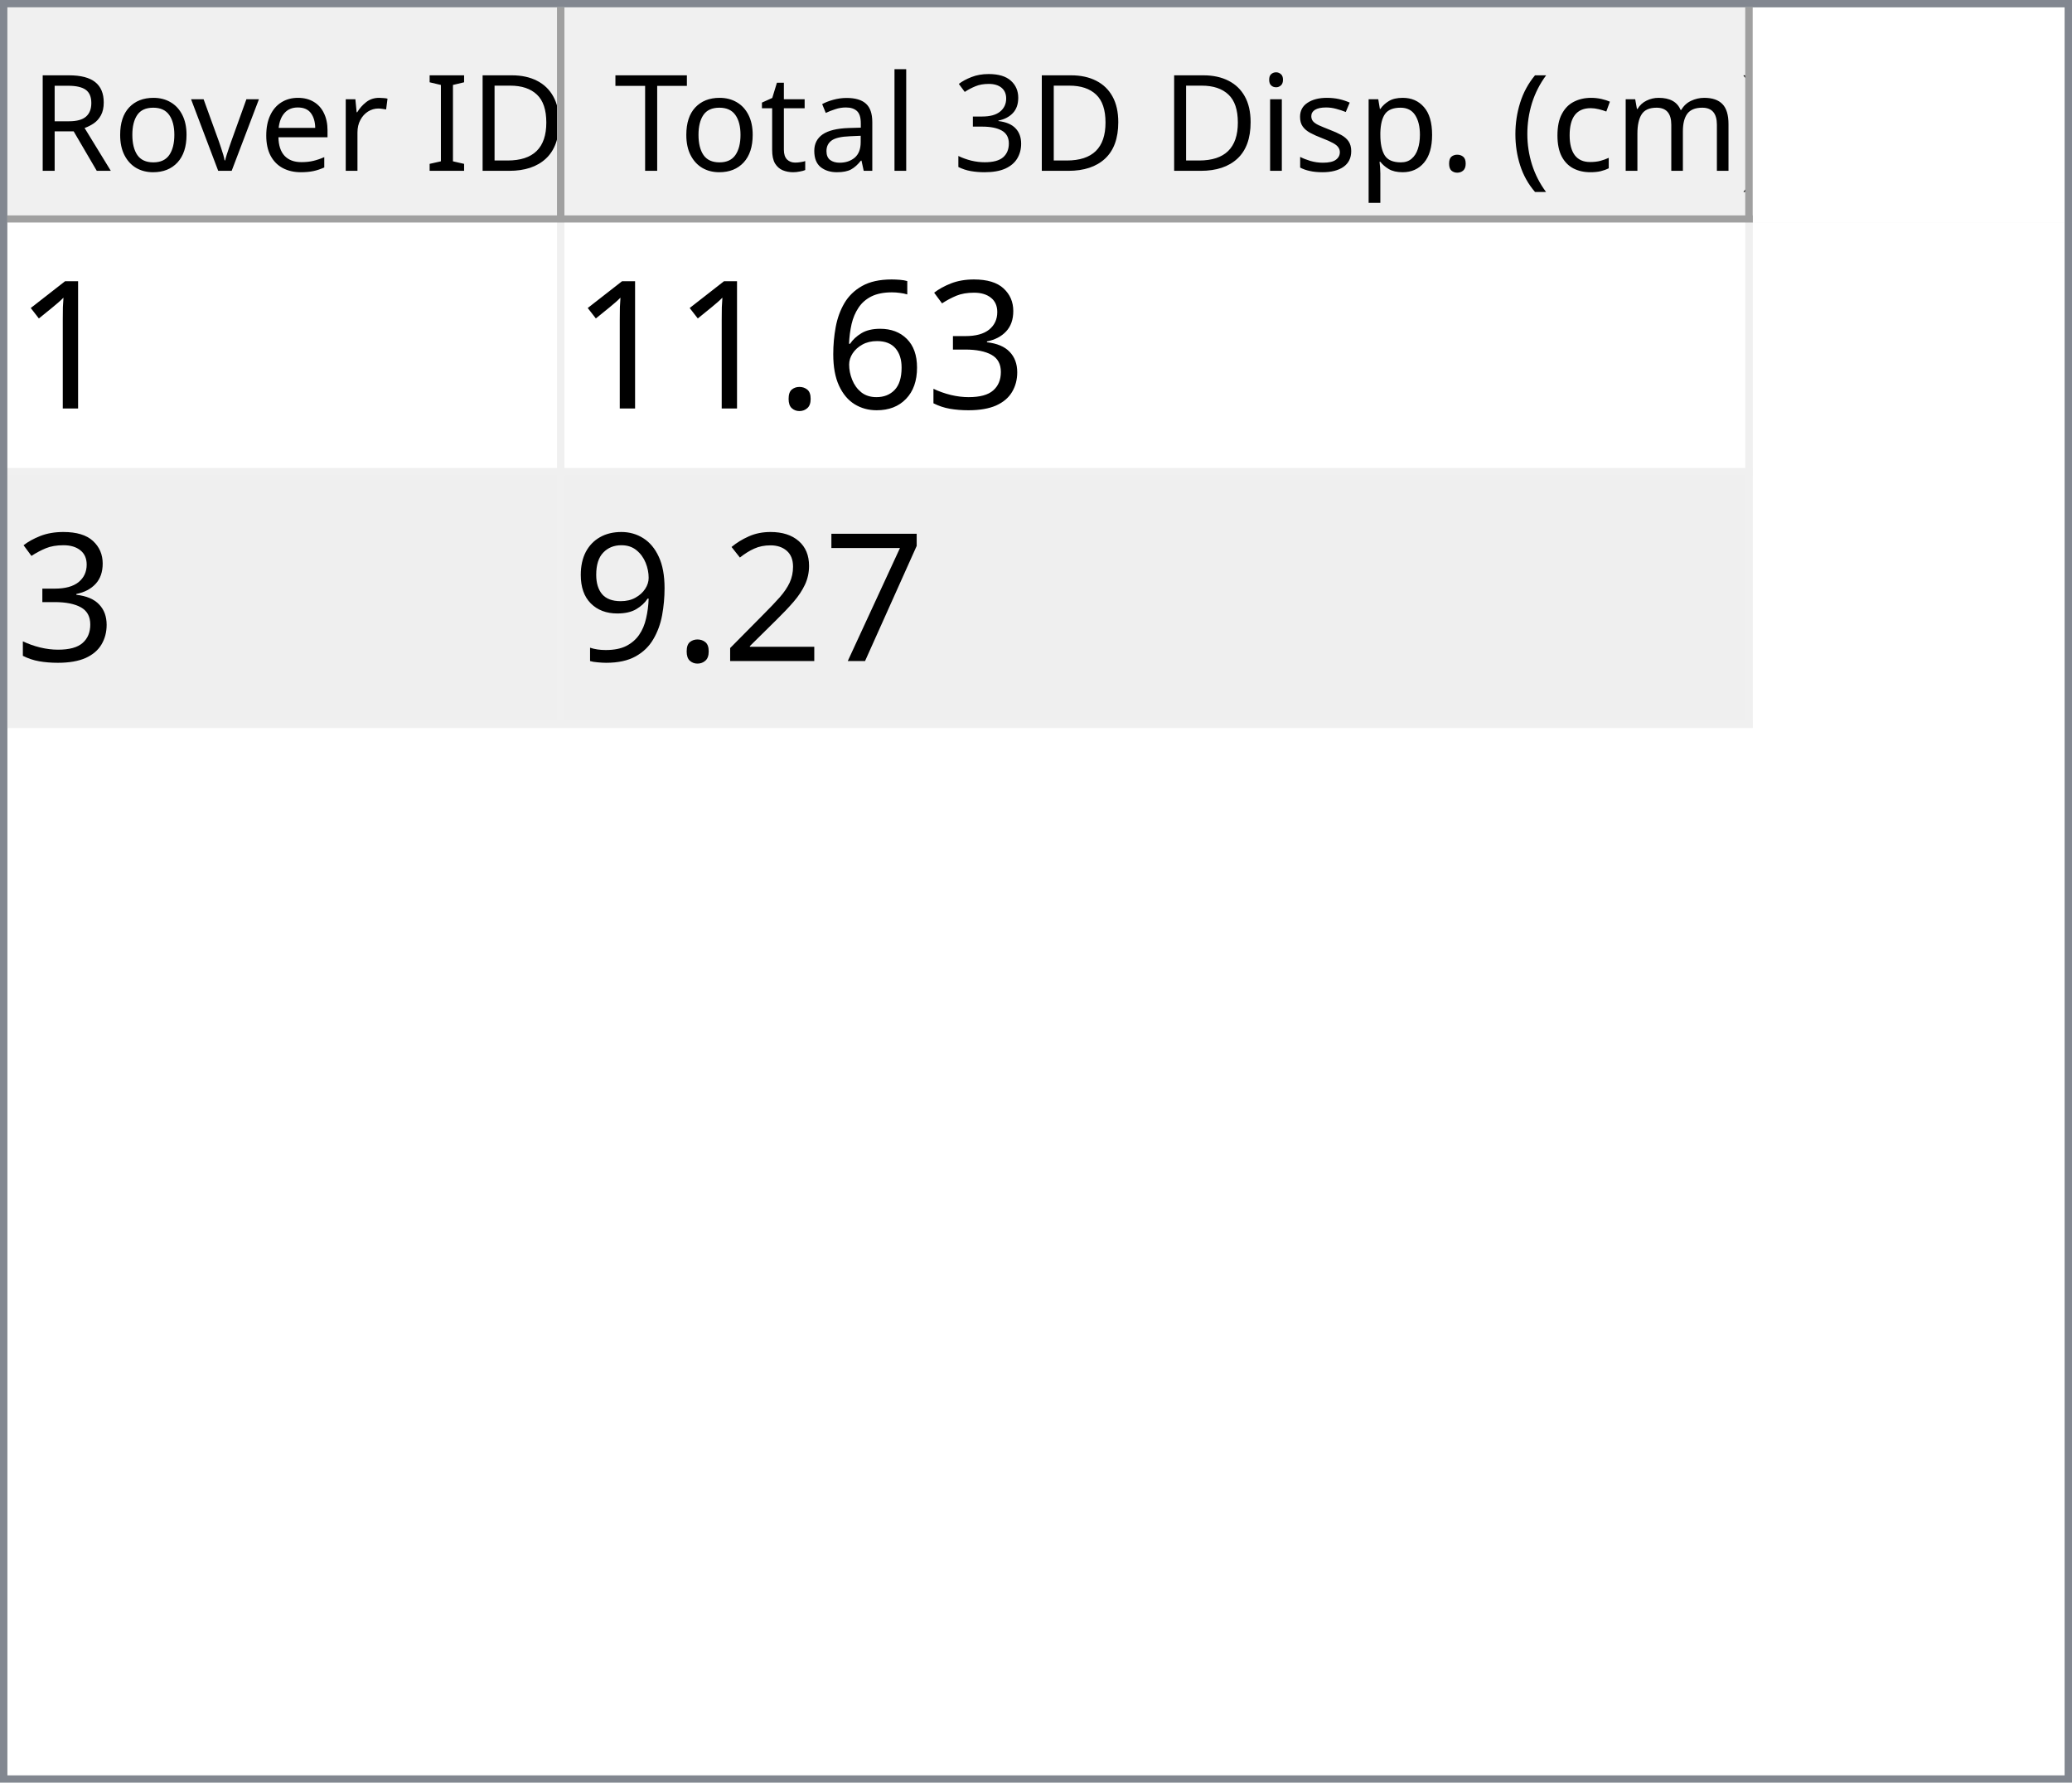
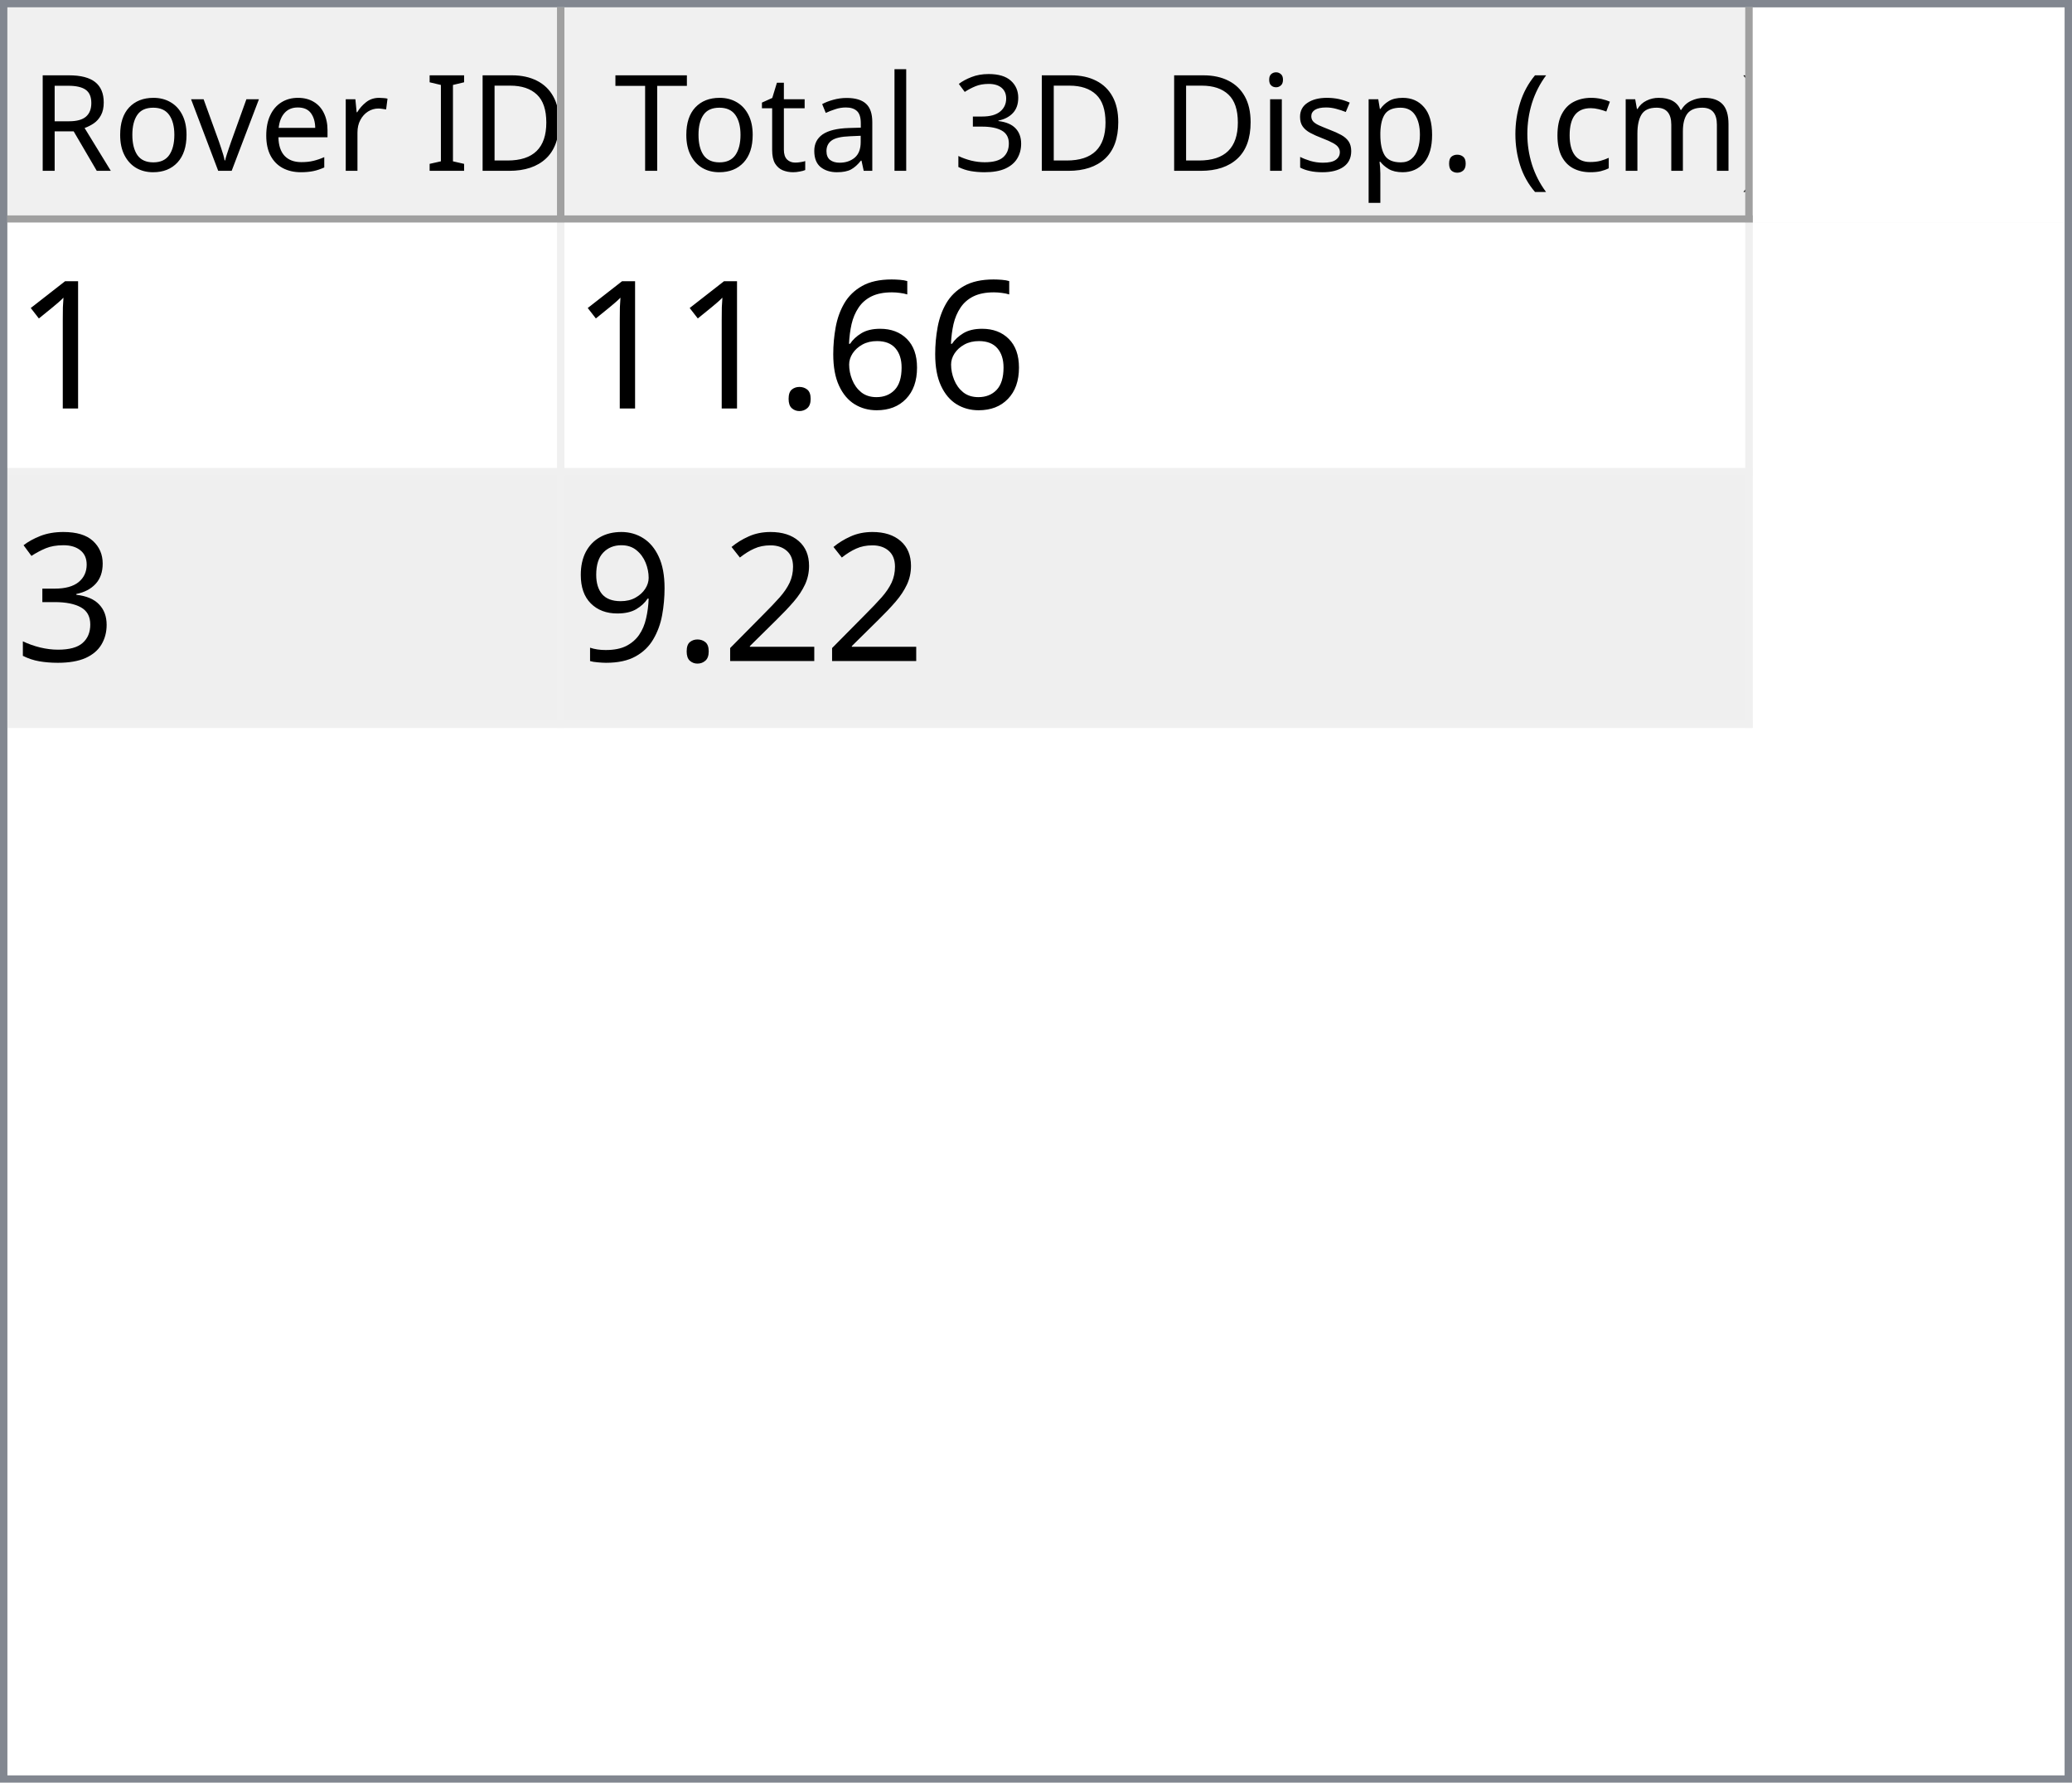
<svg xmlns="http://www.w3.org/2000/svg" style="fill-opacity:1; color-rendering:auto; color-interpolation:auto; text-rendering:auto; stroke:black; stroke-linecap:square; stroke-miterlimit:10; shape-rendering:auto; stroke-opacity:1; fill:black; stroke-dasharray:none; font-weight:normal; stroke-width:1; font-family:'Dialog'; font-style:normal; stroke-linejoin:miter; font-size:12px; stroke-dashoffset:0; image-rendering:auto;" width="279" height="240">
  <defs id="genericDefs" />
  <g>
    <defs id="defs1">
      <clipPath clipPathUnits="userSpaceOnUse" id="clipPath1">
        <path d="M0 0 L279 0 L279 240 L0 240 L0 0 Z" />
      </clipPath>
      <clipPath clipPathUnits="userSpaceOnUse" id="clipPath2">
        <path d="M0 0 L0 240 L279 240 L279 0 Z" />
      </clipPath>
      <clipPath clipPathUnits="userSpaceOnUse" id="clipPath3">
        <path d="M0 0 L0 29 L277 29 L277 0 Z" />
      </clipPath>
      <clipPath clipPathUnits="userSpaceOnUse" id="clipPath4">
        <path d="M0 0 L0 29 L75 29 L75 0 Z" />
      </clipPath>
      <clipPath clipPathUnits="userSpaceOnUse" id="clipPath5">
        <path d="M1 1 L1 28 L74 28 L74 1 Z" />
      </clipPath>
      <clipPath clipPathUnits="userSpaceOnUse" id="clipPath6">
        <path d="M0 0 L0 27 L73 27 L73 0 Z" />
      </clipPath>
      <clipPath clipPathUnits="userSpaceOnUse" id="clipPath7">
        <path d="M-0.5 -0.5 L-0.5 28.5 L74.5 28.5 L74.5 -0.5 Z" />
      </clipPath>
      <clipPath clipPathUnits="userSpaceOnUse" id="clipPath8">
        <path d="M0 0 L0 29 L160 29 L160 0 Z" />
      </clipPath>
      <clipPath clipPathUnits="userSpaceOnUse" id="clipPath9">
        <path d="M1 1 L1 28 L159 28 L159 1 Z" />
      </clipPath>
      <clipPath clipPathUnits="userSpaceOnUse" id="clipPath10">
        <path d="M0 0 L0 27 L158 27 L158 0 Z" />
      </clipPath>
      <clipPath clipPathUnits="userSpaceOnUse" id="clipPath11">
        <path d="M-0.5 -0.5 L-0.5 28.5 L159.5 28.5 L159.5 -0.5 Z" />
      </clipPath>
      <clipPath clipPathUnits="userSpaceOnUse" id="clipPath12">
        <path d="M0 0 L0 209 L277 209 L277 0 Z" />
      </clipPath>
      <clipPath clipPathUnits="userSpaceOnUse" id="clipPath13">
        <path d="M0 0 L0 68 L235 68 L235 0 Z" />
      </clipPath>
      <clipPath clipPathUnits="userSpaceOnUse" id="clipPath14">
        <path d="M-0.5 -0.5 L-0.5 67.5 L234.5 67.5 L234.5 -0.5 Z" />
      </clipPath>
      <clipPath clipPathUnits="userSpaceOnUse" id="clipPath15">
        <path d="M0 0 L0 33 L74 33 L74 0 Z" />
      </clipPath>
      <clipPath clipPathUnits="userSpaceOnUse" id="clipPath16">
        <path d="M0 0 L0 33 L159 33 L159 0 Z" />
      </clipPath>
      <font horiz-adv-x="64.551" id="font1">
        <font-face ascent="107.91" descent="25.098" units-per-em="100" style="font-style:normal; font-family:Segoe UI; font-weight:normal;" />
        <missing-glyph horiz-adv-x="64.551" d="M8.109 0 L8.109 68.266 L56.453 68.266 L56.453 0 L8.109 0 ZM15.328 7.234 L49.219 7.234 L49.219 61.031 L15.328 61.031 L15.328 7.234 Z" />
        <glyph unicode="D" horiz-adv-x="70.117" d="M9.188 0 L9.188 70.016 L28.516 70.016 Q65.531 70.016 65.531 35.891 Q65.531 19.672 55.25 9.836 Q44.969 0 27.734 0 L9.188 0 ZM17.391 62.594 L17.391 7.422 L27.828 7.422 Q41.609 7.422 49.273 14.797 Q56.938 22.172 56.938 35.688 Q56.938 62.594 28.328 62.594 L17.391 62.594 Z" />
        <glyph unicode="I" horiz-adv-x="26.611" d="M17.391 0 L9.188 0 L9.188 70.016 L17.391 70.016 L17.391 0 Z" />
        <glyph unicode=" " horiz-adv-x="27.393" d="" />
        <glyph unicode="r" horiz-adv-x="34.766" d="M34.188 41.891 Q32.078 43.5 28.125 43.5 Q23 43.5 19.555 38.672 Q16.109 33.844 16.109 25.484 L16.109 0 L8.109 0 L8.109 50 L16.109 50 L16.109 39.703 L16.312 39.703 Q18.016 44.969 21.531 47.922 Q25.047 50.875 29.391 50.875 Q32.516 50.875 34.188 50.203 L34.188 41.891 Z" />
        <glyph unicode="e" horiz-adv-x="52.295" d="M48.297 23 L12.984 23 Q13.188 14.656 17.484 10.109 Q21.781 5.562 29.297 5.562 Q37.75 5.562 44.828 11.141 L44.828 3.609 Q38.234 -1.172 27.391 -1.172 Q16.797 -1.172 10.742 5.641 Q4.688 12.453 4.688 24.812 Q4.688 36.469 11.305 43.82 Q17.922 51.172 27.734 51.172 Q37.547 51.172 42.922 44.828 Q48.297 38.484 48.297 27.203 L48.297 23 ZM40.094 29.781 Q40.047 36.719 36.75 40.578 Q33.453 44.438 27.594 44.438 Q21.922 44.438 17.969 40.383 Q14.016 36.328 13.094 29.781 L40.094 29.781 Z" />
        <glyph unicode="v" horiz-adv-x="47.9" d="M47.406 50 L27.484 0 L19.625 0 L0.688 50 L9.469 50 L22.172 13.672 Q23.578 9.672 23.922 6.688 L24.125 6.688 Q24.609 10.453 25.688 13.484 L38.969 50 L47.406 50 Z" />
        <glyph unicode="o" horiz-adv-x="58.594" d="M29 -1.172 Q17.922 -1.172 11.305 5.836 Q4.688 12.844 4.688 24.422 Q4.688 37.016 11.57 44.094 Q18.453 51.172 30.172 51.172 Q41.359 51.172 47.633 44.289 Q53.906 37.406 53.906 25.203 Q53.906 13.234 47.141 6.031 Q40.375 -1.172 29 -1.172 ZM29.594 44.438 Q21.875 44.438 17.383 39.188 Q12.891 33.938 12.891 24.703 Q12.891 15.828 17.43 10.695 Q21.969 5.562 29.594 5.562 Q37.359 5.562 41.531 10.594 Q45.703 15.625 45.703 24.906 Q45.703 34.281 41.531 39.359 Q37.359 44.438 29.594 44.438 Z" />
        <glyph unicode="R" horiz-adv-x="59.814" d="M59.375 0 L49.609 0 L37.891 19.625 Q36.281 22.359 34.766 24.289 Q33.25 26.219 31.664 27.438 Q30.078 28.656 28.25 29.219 Q26.422 29.781 24.125 29.781 L17.391 29.781 L17.391 0 L9.188 0 L9.188 70.016 L30.078 70.016 Q34.672 70.016 38.555 68.867 Q42.438 67.719 45.289 65.375 Q48.141 63.031 49.758 59.547 Q51.375 56.062 51.375 51.375 Q51.375 47.703 50.273 44.656 Q49.172 41.609 47.148 39.211 Q45.125 36.812 42.266 35.133 Q39.406 33.453 35.844 32.516 L35.844 32.328 Q37.594 31.547 38.891 30.547 Q40.188 29.547 41.359 28.18 Q42.531 26.812 43.68 25.078 Q44.828 23.344 46.234 21.047 L59.375 0 ZM17.391 62.594 L17.391 37.203 L28.516 37.203 Q31.594 37.203 34.203 38.133 Q36.812 39.062 38.719 40.797 Q40.625 42.531 41.703 45.047 Q42.781 47.562 42.781 50.688 Q42.781 56.297 39.141 59.445 Q35.5 62.594 28.609 62.594 L17.391 62.594 Z" />
        <glyph unicode=")" horiz-adv-x="30.176" d="M8.297 -15.922 L1.172 -15.922 Q16.406 2.344 16.406 26.812 Q16.406 51.469 1.078 70.016 L8.297 70.016 Q23.531 52.156 23.531 26.703 Q23.531 1.375 8.297 -15.922 Z" />
        <glyph unicode="m" horiz-adv-x="86.133" d="M79.109 0 L71.094 0 L71.094 28.719 Q71.094 37.016 68.531 40.727 Q65.969 44.438 59.906 44.438 Q54.781 44.438 51.195 39.75 Q47.609 35.062 47.609 28.516 L47.609 0 L39.594 0 L39.594 29.688 Q39.594 44.438 28.219 44.438 Q22.953 44.438 19.531 40.016 Q16.109 35.594 16.109 28.516 L16.109 0 L8.109 0 L8.109 50 L16.109 50 L16.109 42.094 L16.312 42.094 Q21.625 51.172 31.844 51.172 Q36.969 51.172 40.773 48.312 Q44.578 45.453 46 40.828 Q51.562 51.172 62.594 51.172 Q79.109 51.172 79.109 30.812 L79.109 0 Z" />
        <glyph unicode="c" horiz-adv-x="46.191" d="M42.188 2.297 Q36.422 -1.172 28.516 -1.172 Q17.828 -1.172 11.258 5.789 Q4.688 12.75 4.688 23.828 Q4.688 36.188 11.766 43.68 Q18.844 51.172 30.672 51.172 Q37.25 51.172 42.281 48.734 L42.281 40.531 Q36.719 44.438 30.375 44.438 Q22.703 44.438 17.797 38.945 Q12.891 33.453 12.891 24.516 Q12.891 15.719 17.508 10.641 Q22.125 5.562 29.891 5.562 Q36.422 5.562 42.188 9.906 L42.188 2.297 Z" />
        <glyph unicode="(" horiz-adv-x="30.176" d="M29.109 -15.922 L21.969 -15.922 Q6.844 1.375 6.844 26.703 Q6.844 52.156 21.969 70.016 L29.203 70.016 Q13.875 51.469 13.875 26.812 Q13.875 2.344 29.109 -15.922 Z" />
        <glyph unicode="." horiz-adv-x="21.68" d="M10.891 -1.078 Q8.641 -1.078 7.055 0.539 Q5.469 2.156 5.469 4.391 Q5.469 6.641 7.055 8.273 Q8.641 9.906 10.891 9.906 Q13.188 9.906 14.797 8.273 Q16.406 6.641 16.406 4.391 Q16.406 2.156 14.797 0.539 Q13.188 -1.078 10.891 -1.078 Z" />
        <glyph unicode="p" horiz-adv-x="58.789" d="M16.312 7.234 L16.109 7.234 L16.109 -23 L8.109 -23 L8.109 50 L16.109 50 L16.109 41.219 L16.312 41.219 Q22.219 51.172 33.594 51.172 Q43.266 51.172 48.688 44.461 Q54.109 37.75 54.109 26.469 Q54.109 13.922 48 6.375 Q41.891 -1.172 31.297 -1.172 Q21.578 -1.172 16.312 7.234 ZM16.109 27.391 L16.109 20.406 Q16.109 14.203 20.141 9.883 Q24.172 5.562 30.375 5.562 Q37.641 5.562 41.773 11.133 Q45.906 16.703 45.906 26.609 Q45.906 34.969 42.047 39.703 Q38.188 44.438 31.594 44.438 Q24.609 44.438 20.359 39.578 Q16.109 34.719 16.109 27.391 Z" />
        <glyph unicode="s" horiz-adv-x="42.432" d="M5.078 1.812 L5.078 10.406 Q11.625 5.562 19.484 5.562 Q30.031 5.562 30.031 12.594 Q30.031 14.594 29.125 15.992 Q28.219 17.391 26.68 18.461 Q25.141 19.531 23.07 20.383 Q21 21.234 18.609 22.172 Q15.281 23.484 12.766 24.828 Q10.25 26.172 8.57 27.859 Q6.891 29.547 6.031 31.695 Q5.172 33.844 5.172 36.719 Q5.172 40.234 6.789 42.945 Q8.406 45.656 11.086 47.484 Q13.766 49.312 17.211 50.242 Q20.656 51.172 24.312 51.172 Q30.812 51.172 35.938 48.922 L35.938 40.828 Q30.422 44.438 23.25 44.438 Q21 44.438 19.195 43.922 Q17.391 43.406 16.094 42.477 Q14.797 41.547 14.086 40.258 Q13.375 38.969 13.375 37.406 Q13.375 35.453 14.086 34.133 Q14.797 32.812 16.164 31.789 Q17.531 30.766 19.484 29.938 Q21.438 29.109 23.922 28.125 Q27.25 26.859 29.883 25.516 Q32.516 24.172 34.375 22.484 Q36.234 20.797 37.234 18.602 Q38.234 16.406 38.234 13.375 Q38.234 9.672 36.602 6.938 Q34.969 4.203 32.234 2.398 Q29.5 0.594 25.93 -0.289 Q22.359 -1.172 18.453 -1.172 Q10.75 -1.172 5.078 1.812 Z" />
        <glyph unicode="i" horiz-adv-x="24.219" d="M12.203 62.703 Q10.062 62.703 8.547 64.164 Q7.031 65.625 7.031 67.875 Q7.031 70.125 8.547 71.609 Q10.062 73.094 12.203 73.094 Q14.406 73.094 15.945 71.609 Q17.484 70.125 17.484 67.875 Q17.484 65.719 15.945 64.211 Q14.406 62.703 12.203 62.703 ZM16.109 0 L8.109 0 L8.109 50 L16.109 50 L16.109 0 Z" />
        <glyph unicode="3" horiz-adv-x="53.906" d="M46.531 19.828 Q46.531 15.094 44.75 11.211 Q42.969 7.328 39.719 4.57 Q36.469 1.812 31.93 0.297 Q27.391 -1.219 21.922 -1.219 Q11.922 -1.219 6 2.594 L6 11.188 Q13.094 5.609 22.219 5.609 Q25.875 5.609 28.828 6.539 Q31.781 7.469 33.906 9.227 Q36.031 10.984 37.18 13.477 Q38.328 15.969 38.328 19.094 Q38.328 32.812 18.797 32.812 L12.984 32.812 L12.984 39.594 L18.5 39.594 Q35.797 39.594 35.797 52.484 Q35.797 64.406 22.609 64.406 Q15.188 64.406 8.688 59.422 L8.688 67.188 Q15.375 71.188 24.609 71.188 Q29 71.188 32.57 69.969 Q36.141 68.75 38.68 66.555 Q41.219 64.359 42.609 61.281 Q44 58.203 44 54.5 Q44 40.672 30.031 36.719 L30.031 36.531 Q33.594 36.141 36.625 34.797 Q39.656 33.453 41.852 31.305 Q44.047 29.156 45.289 26.25 Q46.531 23.344 46.531 19.828 Z" />
        <glyph unicode="l" horiz-adv-x="24.219" d="M16.109 0 L8.109 0 L8.109 74.031 L16.109 74.031 L16.109 0 Z" />
        <glyph unicode="a" horiz-adv-x="50.879" d="M43.891 0 L35.891 0 L35.891 7.812 L35.688 7.812 Q30.469 -1.172 20.312 -1.172 Q12.844 -1.172 8.617 2.781 Q4.391 6.734 4.391 13.281 Q4.391 27.297 20.906 29.594 L35.891 31.688 Q35.891 44.438 25.594 44.438 Q16.547 44.438 9.281 38.281 L9.281 46.484 Q16.656 51.172 26.266 51.172 Q43.891 51.172 43.891 32.516 L43.891 0 ZM35.891 25.297 L23.828 23.641 Q18.266 22.859 15.43 20.875 Q12.594 18.891 12.594 13.875 Q12.594 10.203 15.211 7.883 Q17.828 5.562 22.172 5.562 Q28.125 5.562 32.008 9.742 Q35.891 13.922 35.891 20.312 L35.891 25.297 Z" />
        <glyph unicode="t" horiz-adv-x="33.887" d="M31.297 0.484 Q28.469 -1.078 23.828 -1.078 Q10.688 -1.078 10.688 13.578 L10.688 43.172 L2.094 43.172 L2.094 50 L10.688 50 L10.688 62.203 L18.703 64.797 L18.703 50 L31.297 50 L31.297 43.172 L18.703 43.172 L18.703 14.984 Q18.703 9.969 20.414 7.82 Q22.125 5.672 26.078 5.672 Q29.109 5.672 31.297 7.328 L31.297 0.484 Z" />
        <glyph unicode="T" horiz-adv-x="52.393" d="M50.594 62.594 L30.375 62.594 L30.375 0 L22.172 0 L22.172 62.594 L2 62.594 L2 70.016 L50.594 70.016 L50.594 62.594 Z" />
      </font>
      <font horiz-adv-x="75.0" id="font2">
        <font-face ascent="100.537" descent="21.973" units-per-em="100" style="font-style:normal; font-family:sans-serif; font-weight:normal;" />
        <missing-glyph horiz-adv-x="75.0" d="M12.5 0 L12.5 62.5 L62.5 62.5 L62.5 0 L12.5 0 ZM14.062 1.562 L60.938 1.562 L60.938 60.938 L14.062 60.938 L14.062 1.562 Z" />
        <glyph unicode="1" horiz-adv-x="55.615" d="M37.25 0 L28.469 0 L28.469 56 Q25.297 52.984 20.141 49.953 Q14.984 46.922 10.891 45.406 L10.891 53.906 Q18.266 57.375 23.781 62.305 Q29.297 67.234 31.594 71.875 L37.25 71.875 L37.25 0 Z" />
-         <glyph unicode="3" horiz-adv-x="55.615" d="M4.203 18.891 L12.984 20.062 Q14.5 12.594 18.141 9.297 Q21.781 6 27 6 Q33.203 6 37.477 10.297 Q41.75 14.594 41.75 20.953 Q41.75 27 37.797 30.93 Q33.844 34.859 27.734 34.859 Q25.25 34.859 21.531 33.891 L22.516 41.609 Q23.391 41.5 23.922 41.5 Q29.547 41.5 34.039 44.43 Q38.531 47.359 38.531 53.469 Q38.531 58.297 35.258 61.477 Q31.984 64.656 26.812 64.656 Q21.688 64.656 18.266 61.43 Q14.844 58.203 13.875 51.766 L5.078 53.328 Q6.688 62.156 12.398 67.016 Q18.109 71.875 26.609 71.875 Q32.469 71.875 37.398 69.359 Q42.328 66.844 44.945 62.5 Q47.562 58.156 47.562 53.266 Q47.562 48.641 45.07 44.828 Q42.578 41.016 37.703 38.766 Q44.047 37.312 47.562 32.695 Q51.078 28.078 51.078 21.141 Q51.078 11.766 44.242 5.25 Q37.406 -1.266 26.953 -1.266 Q17.531 -1.266 11.305 4.352 Q5.078 9.969 4.203 18.891 Z" />
        <glyph unicode="6" horiz-adv-x="55.615" d="M49.75 54.047 L41.016 53.375 Q39.844 58.547 37.703 60.891 Q34.125 64.656 28.906 64.656 Q24.703 64.656 21.531 62.312 Q17.391 59.281 14.992 53.469 Q12.594 47.656 12.5 36.922 Q15.672 41.75 20.266 44.094 Q24.859 46.438 29.891 46.438 Q38.672 46.438 44.852 39.969 Q51.031 33.5 51.031 23.25 Q51.031 16.5 48.125 10.719 Q45.219 4.938 40.141 1.859 Q35.062 -1.219 28.609 -1.219 Q17.625 -1.219 10.695 6.859 Q3.766 14.938 3.766 33.5 Q3.766 54.25 11.422 63.672 Q18.109 71.875 29.438 71.875 Q37.891 71.875 43.289 67.141 Q48.688 62.406 49.75 54.047 ZM13.875 23.188 Q13.875 18.656 15.797 14.508 Q17.719 10.359 21.188 8.18 Q24.656 6 28.469 6 Q34.031 6 38.039 10.492 Q42.047 14.984 42.047 22.703 Q42.047 30.125 38.086 34.398 Q34.125 38.672 28.125 38.672 Q22.172 38.672 18.023 34.398 Q13.875 30.125 13.875 23.188 Z" />
        <glyph unicode="." horiz-adv-x="27.783" d="M9.078 0 L9.078 10.016 L19.094 10.016 L19.094 0 L9.078 0 Z" />
-         <glyph unicode="7" horiz-adv-x="55.615" d="M4.734 62.203 L4.734 70.656 L51.078 70.656 L51.078 63.812 Q44.234 56.547 37.523 44.484 Q30.812 32.422 27.156 19.672 Q24.516 10.688 23.781 0 L14.75 0 Q14.891 8.453 18.062 20.414 Q21.234 32.375 27.172 43.484 Q33.109 54.594 39.797 62.203 L4.734 62.203 Z" />
+         <glyph unicode="3" horiz-adv-x="55.615" d="M4.203 18.891 L12.984 20.062 Q14.5 12.594 18.141 9.297 Q21.781 6 27 6 Q33.203 6 37.477 10.297 Q41.75 14.594 41.75 20.953 Q41.75 27 37.797 30.93 Q33.844 34.859 27.734 34.859 Q25.25 34.859 21.531 33.891 L22.516 41.609 Q23.391 41.5 23.922 41.5 Q29.547 41.5 34.039 44.43 Q38.531 47.359 38.531 53.469 Q38.531 58.297 35.258 61.477 Q31.984 64.656 26.812 64.656 Q21.688 64.656 18.266 61.43 Q14.844 58.203 13.875 51.766 L5.078 53.328 Q6.688 62.156 12.398 67.016 Q18.109 71.875 26.609 71.875 Q32.469 71.875 37.398 69.359 Q42.328 66.844 44.945 62.5 Q47.562 58.156 47.562 53.266 Q47.562 48.641 45.07 44.828 Q42.578 41.016 37.703 38.766 Q44.047 37.312 47.562 32.695 Q51.078 28.078 51.078 21.141 Q51.078 11.766 44.242 5.25 Q37.406 -1.266 26.953 -1.266 Q17.531 -1.266 11.305 4.352 Q5.078 9.969 4.203 18.891 Z" />
        <glyph unicode="2" horiz-adv-x="55.615" d="M50.344 8.453 L50.344 0 L3.031 0 Q2.938 3.172 4.047 6.109 Q5.859 10.938 9.836 15.625 Q13.812 20.312 21.344 26.469 Q33.016 36.031 37.117 41.625 Q41.219 47.219 41.219 52.203 Q41.219 57.422 37.477 61.008 Q33.734 64.594 27.734 64.594 Q21.391 64.594 17.578 60.789 Q13.766 56.984 13.719 50.25 L4.688 51.172 Q5.609 61.281 11.664 66.578 Q17.719 71.875 27.938 71.875 Q38.234 71.875 44.242 66.164 Q50.25 60.453 50.25 52 Q50.25 47.703 48.492 43.555 Q46.734 39.406 42.656 34.812 Q38.578 30.219 29.109 22.219 Q21.188 15.578 18.945 13.211 Q16.703 10.844 15.234 8.453 L50.344 8.453 Z" />
        <glyph unicode="9" horiz-adv-x="55.615" d="M5.469 16.547 L13.922 17.328 Q14.984 11.375 18.016 8.688 Q21.047 6 25.781 6 Q29.828 6 32.883 7.859 Q35.938 9.719 37.891 12.82 Q39.844 15.922 41.164 21.195 Q42.484 26.469 42.484 31.938 Q42.484 32.516 42.438 33.688 Q39.797 29.5 35.234 26.883 Q30.672 24.266 25.344 24.266 Q16.453 24.266 10.305 30.711 Q4.156 37.156 4.156 47.703 Q4.156 58.594 10.578 65.234 Q17 71.875 26.656 71.875 Q33.641 71.875 39.43 68.117 Q45.219 64.359 48.219 57.398 Q51.219 50.438 51.219 37.25 Q51.219 23.531 48.242 15.406 Q45.266 7.281 39.383 3.031 Q33.5 -1.219 25.594 -1.219 Q17.188 -1.219 11.867 3.445 Q6.547 8.109 5.469 16.547 ZM41.453 48.141 Q41.453 55.719 37.43 60.156 Q33.406 64.594 27.734 64.594 Q21.875 64.594 17.531 59.812 Q13.188 55.031 13.188 47.406 Q13.188 40.578 17.312 36.305 Q21.438 32.031 27.484 32.031 Q33.594 32.031 37.523 36.305 Q41.453 40.578 41.453 48.141 Z" />
      </font>
    </defs>
    <g style="fill:white; stroke:white;">
      <rect x="0" y="0" width="279" style="clip-path:url(#clipPath1); stroke:none;" height="240" />
    </g>
    <g style="fill:white; text-rendering:optimizeSpeed; color-rendering:optimizeSpeed; image-rendering:optimizeSpeed; shape-rendering:crispEdges; stroke:white; color-interpolation:sRGB;">
      <rect x="0" width="279" height="240" y="0" style="stroke:none;" />
      <path style="stroke:none;" d="M0 240 L279 240 L279 0 L0 0 Z" />
    </g>
    <g style="fill:rgb(240,240,240); font-size:18px; font-family:'Segoe UI'; stroke:rgb(240,240,240);">
      <rect x="0" y="0" width="279" style="clip-path:url(#clipPath2); stroke:none;" height="240" />
    </g>
    <g style="fill:rgb(130,135,144); font-size:18px; font-family:'Segoe UI'; stroke:rgb(130,135,144);">
      <path d="M0 0 L279 0 L279 240 L0 240 L0 0 ZM1 1 L278 1 L278 239 L1 239 L1 1 Z" style="fill-rule:evenodd; clip-path:url(#clipPath2); stroke:none;" />
    </g>
    <g style="fill:white; font-size:18px; font-family:'Segoe UI'; stroke:white;" transform="translate(1,1)">
      <rect x="0" y="0" width="277" style="clip-path:url(#clipPath3); stroke:none;" height="29" />
    </g>
    <g style="fill:rgb(240,240,240); font-size:18px; font-family:'Segoe UI'; stroke:rgb(240,240,240);" transform="translate(1,1)">
      <rect x="0" y="0" width="75" style="clip-path:url(#clipPath4); stroke:none;" height="29" />
    </g>
    <g style="font-family:'Segoe UI'; font-size:18px;" transform="translate(2,2)">
      <text x="2" xml:space="preserve" y="21" style="clip-path:url(#clipPath6); stroke:none;">Rover ID</text>
    </g>
    <g transform="translate(1.5,1.5)" style="fill:rgb(160,160,160); font-size:18px; font-family:'Segoe UI'; stroke:rgb(160,160,160); stroke-linejoin:bevel;">
      <line x1="74" x2="74" y1="0" style="fill:none; clip-path:url(#clipPath7);" y2="28" />
    </g>
    <g transform="matrix(1,0,0,1,1,1) translate(0.5,0.5)" style="fill:rgb(160,160,160); font-size:18px; font-family:'Segoe UI'; stroke:rgb(160,160,160); stroke-linejoin:bevel;">
      <line x1="0" x2="74" y1="28" style="fill:none; clip-path:url(#clipPath7);" y2="28" />
    </g>
    <g style="fill:rgb(240,240,240); font-size:18px; font-family:'Segoe UI'; stroke:rgb(240,240,240);" transform="translate(76,1)">
      <rect x="0" y="0" width="160" style="clip-path:url(#clipPath8); stroke:none;" height="29" />
    </g>
    <g style="font-family:'Segoe UI'; font-size:18px;" transform="translate(77,2)">
      <text x="1" xml:space="preserve" y="21" style="clip-path:url(#clipPath10); stroke:none;"> Total 3D Disp. (cm)</text>
    </g>
    <g transform="translate(76.5,1.5)" style="fill:rgb(160,160,160); font-size:18px; font-family:'Segoe UI'; stroke:rgb(160,160,160); stroke-linejoin:bevel;">
      <line x1="159" x2="159" y1="0" style="fill:none; clip-path:url(#clipPath11);" y2="28" />
    </g>
    <g transform="matrix(1,0,0,1,76,1) translate(0.5,0.5)" style="fill:rgb(160,160,160); font-size:18px; font-family:'Segoe UI'; stroke:rgb(160,160,160); stroke-linejoin:bevel;">
      <line x1="0" x2="159" y1="28" style="fill:none; clip-path:url(#clipPath11);" y2="28" />
    </g>
    <g style="fill:white; font-size:18px; font-family:'Segoe UI'; stroke:white;" transform="translate(1,30)">
      <rect x="0" y="0" width="277" style="clip-path:url(#clipPath12); stroke:none;" height="209" />
    </g>
    <g style="fill:rgb(240,240,240); font-size:24px; font-family:sans-serif; stroke:rgb(240,240,240);" transform="translate(1,30)">
      <rect x="0" y="0" width="235" style="clip-path:url(#clipPath13); stroke:none;" height="68" />
      <line transform="translate(0.5,0.5)" x1="0" x2="234" y1="33" style="clip-path:url(#clipPath14); fill:none; stroke-linejoin:bevel;" y2="33" />
    </g>
    <g transform="matrix(1,0,0,1,1,30) translate(0.5,0.5)" style="fill:rgb(240,240,240); font-size:24px; font-family:sans-serif; stroke:rgb(240,240,240); stroke-linejoin:bevel;">
      <line x1="0" x2="234" y1="67" style="fill:none; clip-path:url(#clipPath14);" y2="67" />
    </g>
    <g transform="matrix(1,0,0,1,1,30) translate(0.5,0.5)" style="fill:rgb(240,240,240); font-size:24px; font-family:sans-serif; stroke:rgb(240,240,240); stroke-linejoin:bevel;">
      <line x1="74" x2="74" y1="0" style="fill:none; clip-path:url(#clipPath14);" y2="67" />
    </g>
    <g transform="matrix(1,0,0,1,1,30) translate(0.5,0.5)" style="fill:rgb(240,240,240); font-size:24px; font-family:sans-serif; stroke:rgb(240,240,240); stroke-linejoin:bevel;">
      <line x1="234" x2="234" y1="0" style="fill:none; clip-path:url(#clipPath14);" y2="67" />
    </g>
    <g style="fill:white; font-size:24px; font-family:sans-serif; stroke:white;" transform="matrix(1,0,0,1,1,30)">
      <rect x="0" y="0" width="74" style="clip-path:url(#clipPath15); stroke:none;" height="33" />
      <text x="1" y="25" style="fill:black; clip-path:url(#clipPath15); stroke:none;" xml:space="preserve">1</text>
    </g>
    <g style="fill:white; font-size:24px; font-family:sans-serif; stroke:white;" transform="matrix(1,0,0,1,1,30) translate(75,0)">
      <rect x="0" y="0" width="159" style="clip-path:url(#clipPath16); stroke:none;" height="33" />
-       <text x="1" y="25" style="fill:black; clip-path:url(#clipPath16); stroke:none;" xml:space="preserve">11.63</text>
+       <text x="1" y="25" style="fill:black; clip-path:url(#clipPath16); stroke:none;" xml:space="preserve">11.66</text>
    </g>
    <g style="fill:rgb(239,239,239); font-size:24px; font-family:sans-serif; stroke:rgb(239,239,239);" transform="matrix(1,0,0,1,1,30) translate(0,34)">
      <rect x="0" y="0" width="74" style="clip-path:url(#clipPath15); stroke:none;" height="33" />
      <text x="1" y="25" style="fill:black; clip-path:url(#clipPath15); stroke:none;" xml:space="preserve">3</text>
    </g>
    <g style="fill:rgb(239,239,239); font-size:24px; font-family:sans-serif; stroke:rgb(239,239,239);" transform="matrix(1,0,0,1,1,30) translate(75,34)">
      <rect x="0" y="0" width="159" style="clip-path:url(#clipPath16); stroke:none;" height="33" />
-       <text x="1" y="25" style="fill:black; clip-path:url(#clipPath16); stroke:none;" xml:space="preserve">9.27</text>
+       <text x="1" y="25" style="fill:black; clip-path:url(#clipPath16); stroke:none;" xml:space="preserve">9.22</text>
    </g>
  </g>
</svg>
